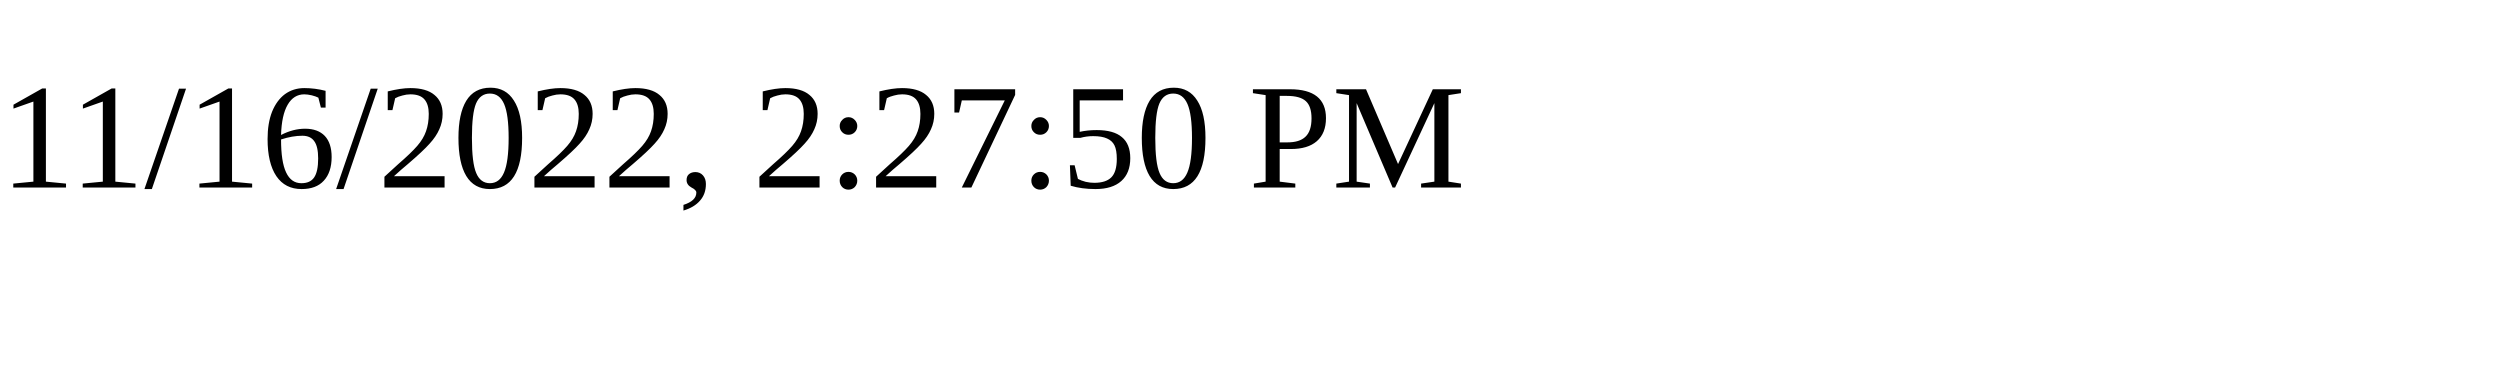
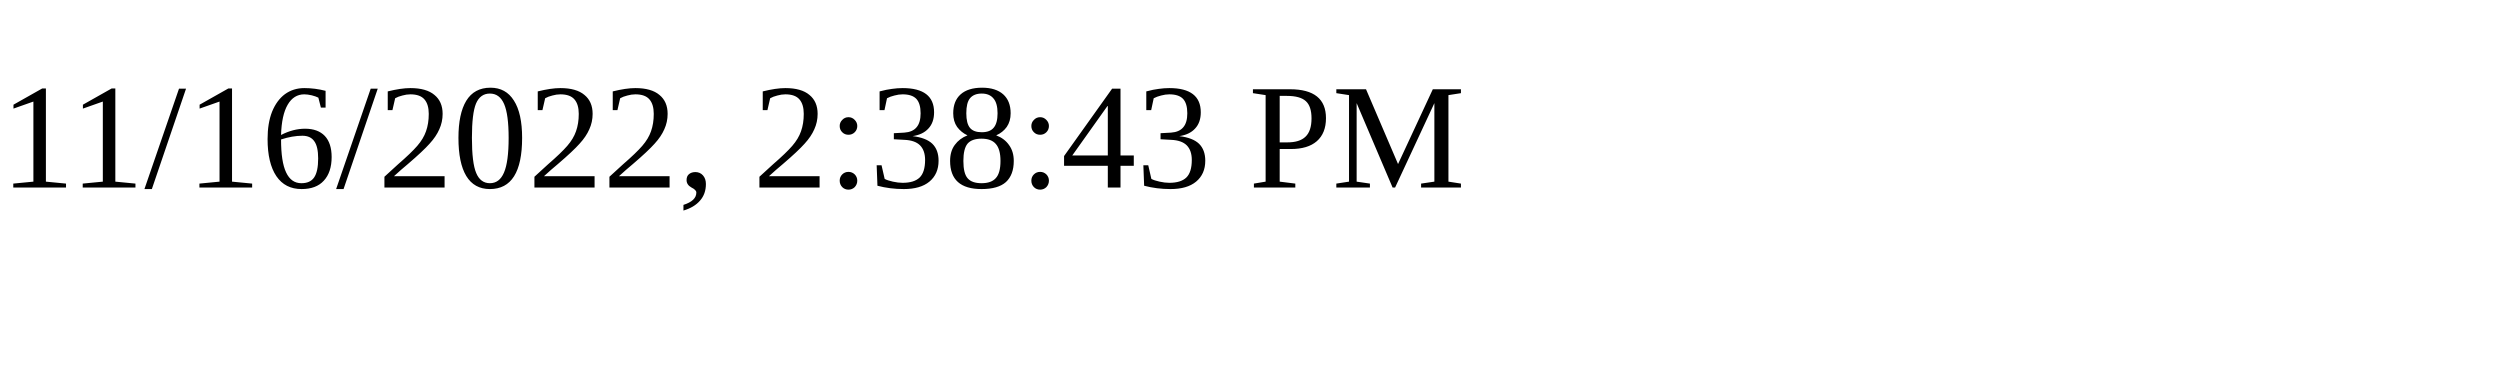
<svg xmlns="http://www.w3.org/2000/svg" height="30" width="200">
-   <text x="0" y="15">11/16/2022, 2:27:50 PM</text>
+   <text x="0" y="15">11/16/2022, 2:38:43 PM</text>
</svg>
